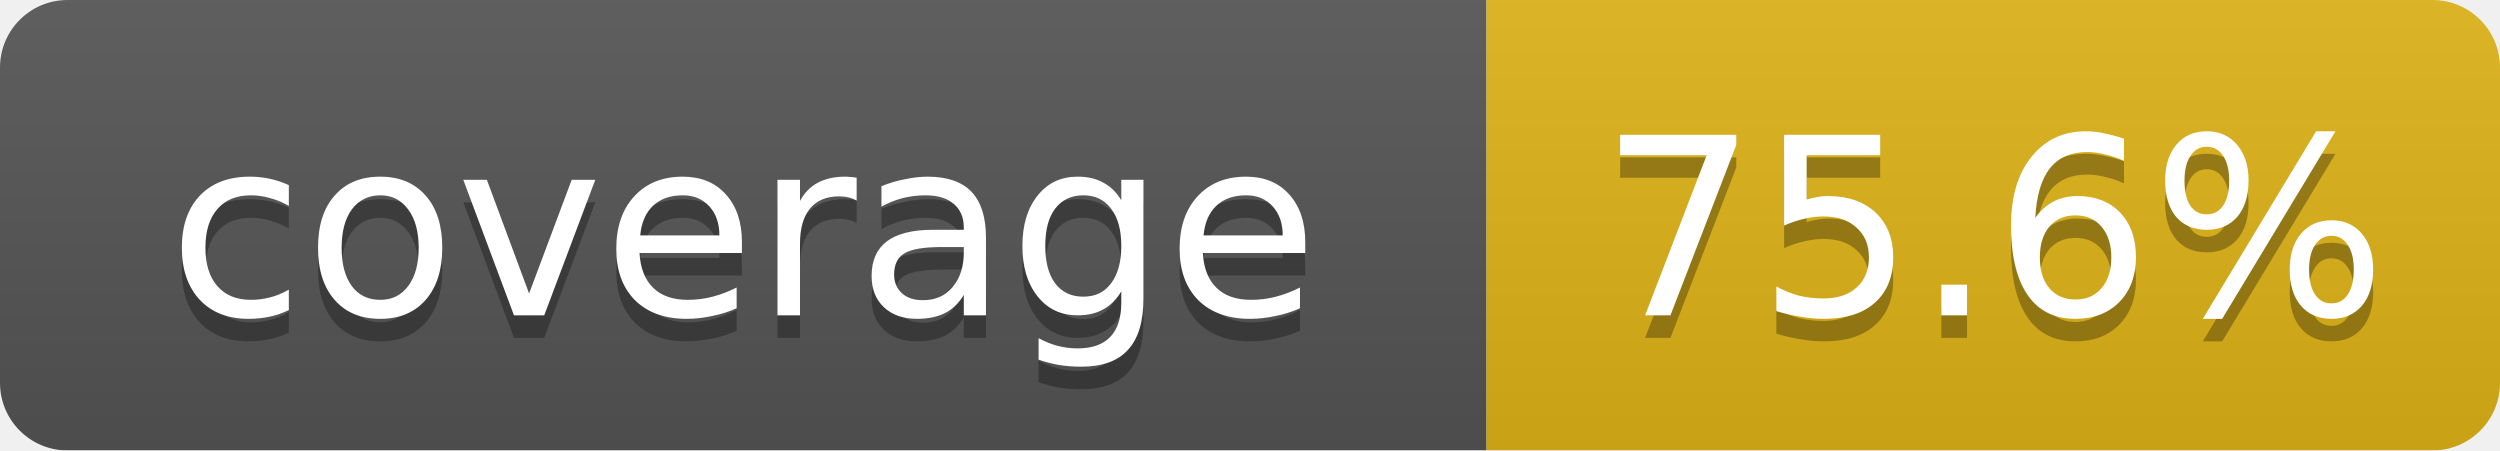
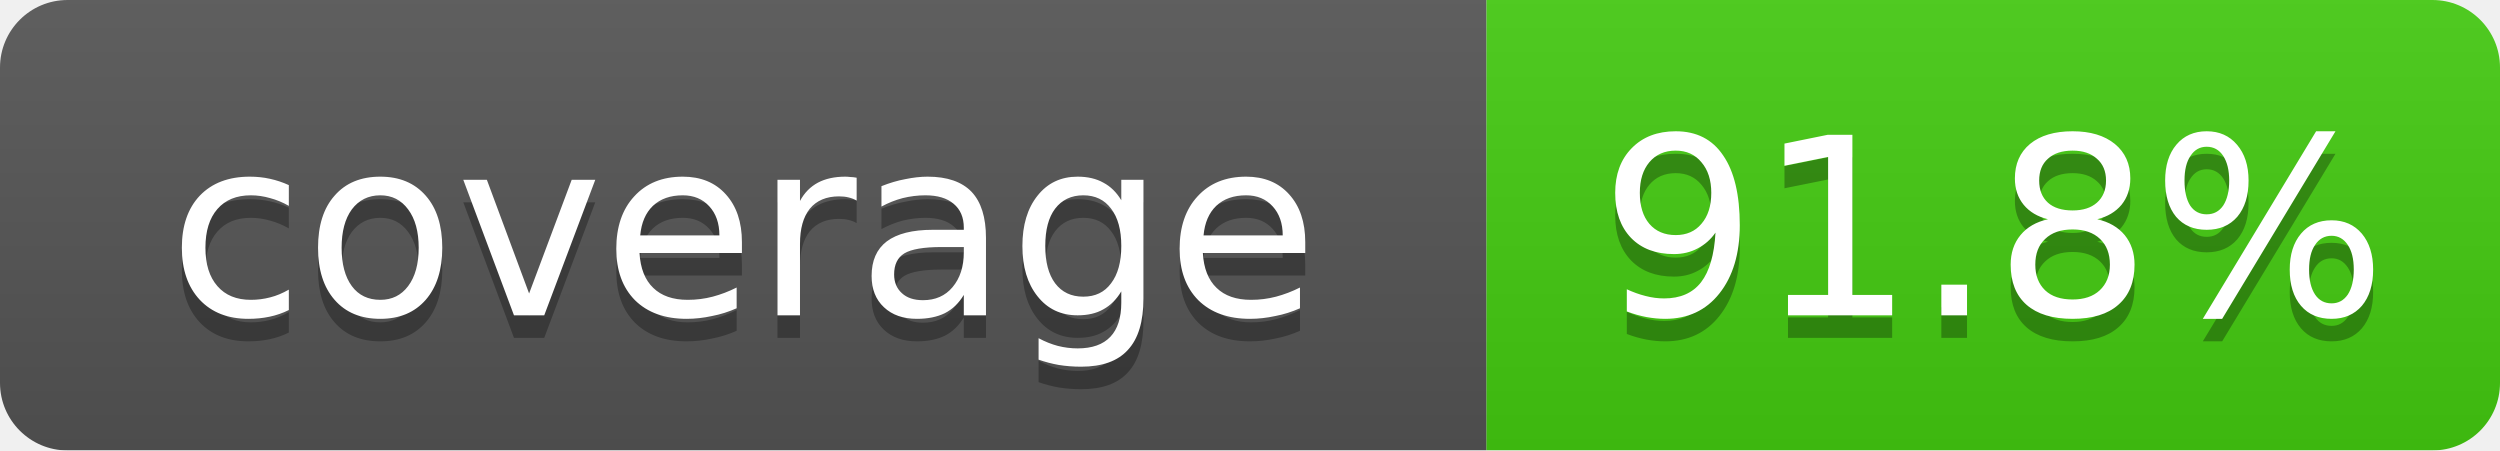
- <svg xmlns="http://www.w3.org/2000/svg" width="111" height="20" role="img" aria-label="coverage: 75.6%">
+ <svg xmlns="http://www.w3.org/2000/svg" width="111" height="20" role="img" aria-label="coverage: 91.8%">
  <linearGradient id="s" x2="0" y2="100%">
    <stop offset="0" stop-color="#bbb" stop-opacity=".1" />
    <stop offset="1" stop-opacity=".1" />
  </linearGradient>
  <mask id="m">
    <rect width="111" height="20" rx="3" fill="#fff" />
  </mask>
  <g mask="url(#m)">
    <rect width="66" height="20" fill="#555" />
-     <rect x="66" width="45" height="20" fill="#dfb317" />
+     <rect x="66" width="45" height="20" fill="#4c1" />
    <rect width="111" height="20" fill="url(#s)" />
  </g>
  <g fill="#fff" text-anchor="middle" font-family="DejaVu Sans,Verdana,Geneva,sans-serif" font-size="11">
    <text x="33.0" y="15" fill="#010101" fill-opacity=".3">coverage</text>
    <text x="33.0" y="14">coverage</text>
-     <text x="88.5" y="15" fill="#010101" fill-opacity=".3">75.6%</text>
-     <text x="88.5" y="14">75.6%</text>
+     <text x="88.5" y="15" fill="#010101" fill-opacity=".3">91.8%</text>
+     <text x="88.5" y="14">91.8%</text>
  </g>
</svg>
